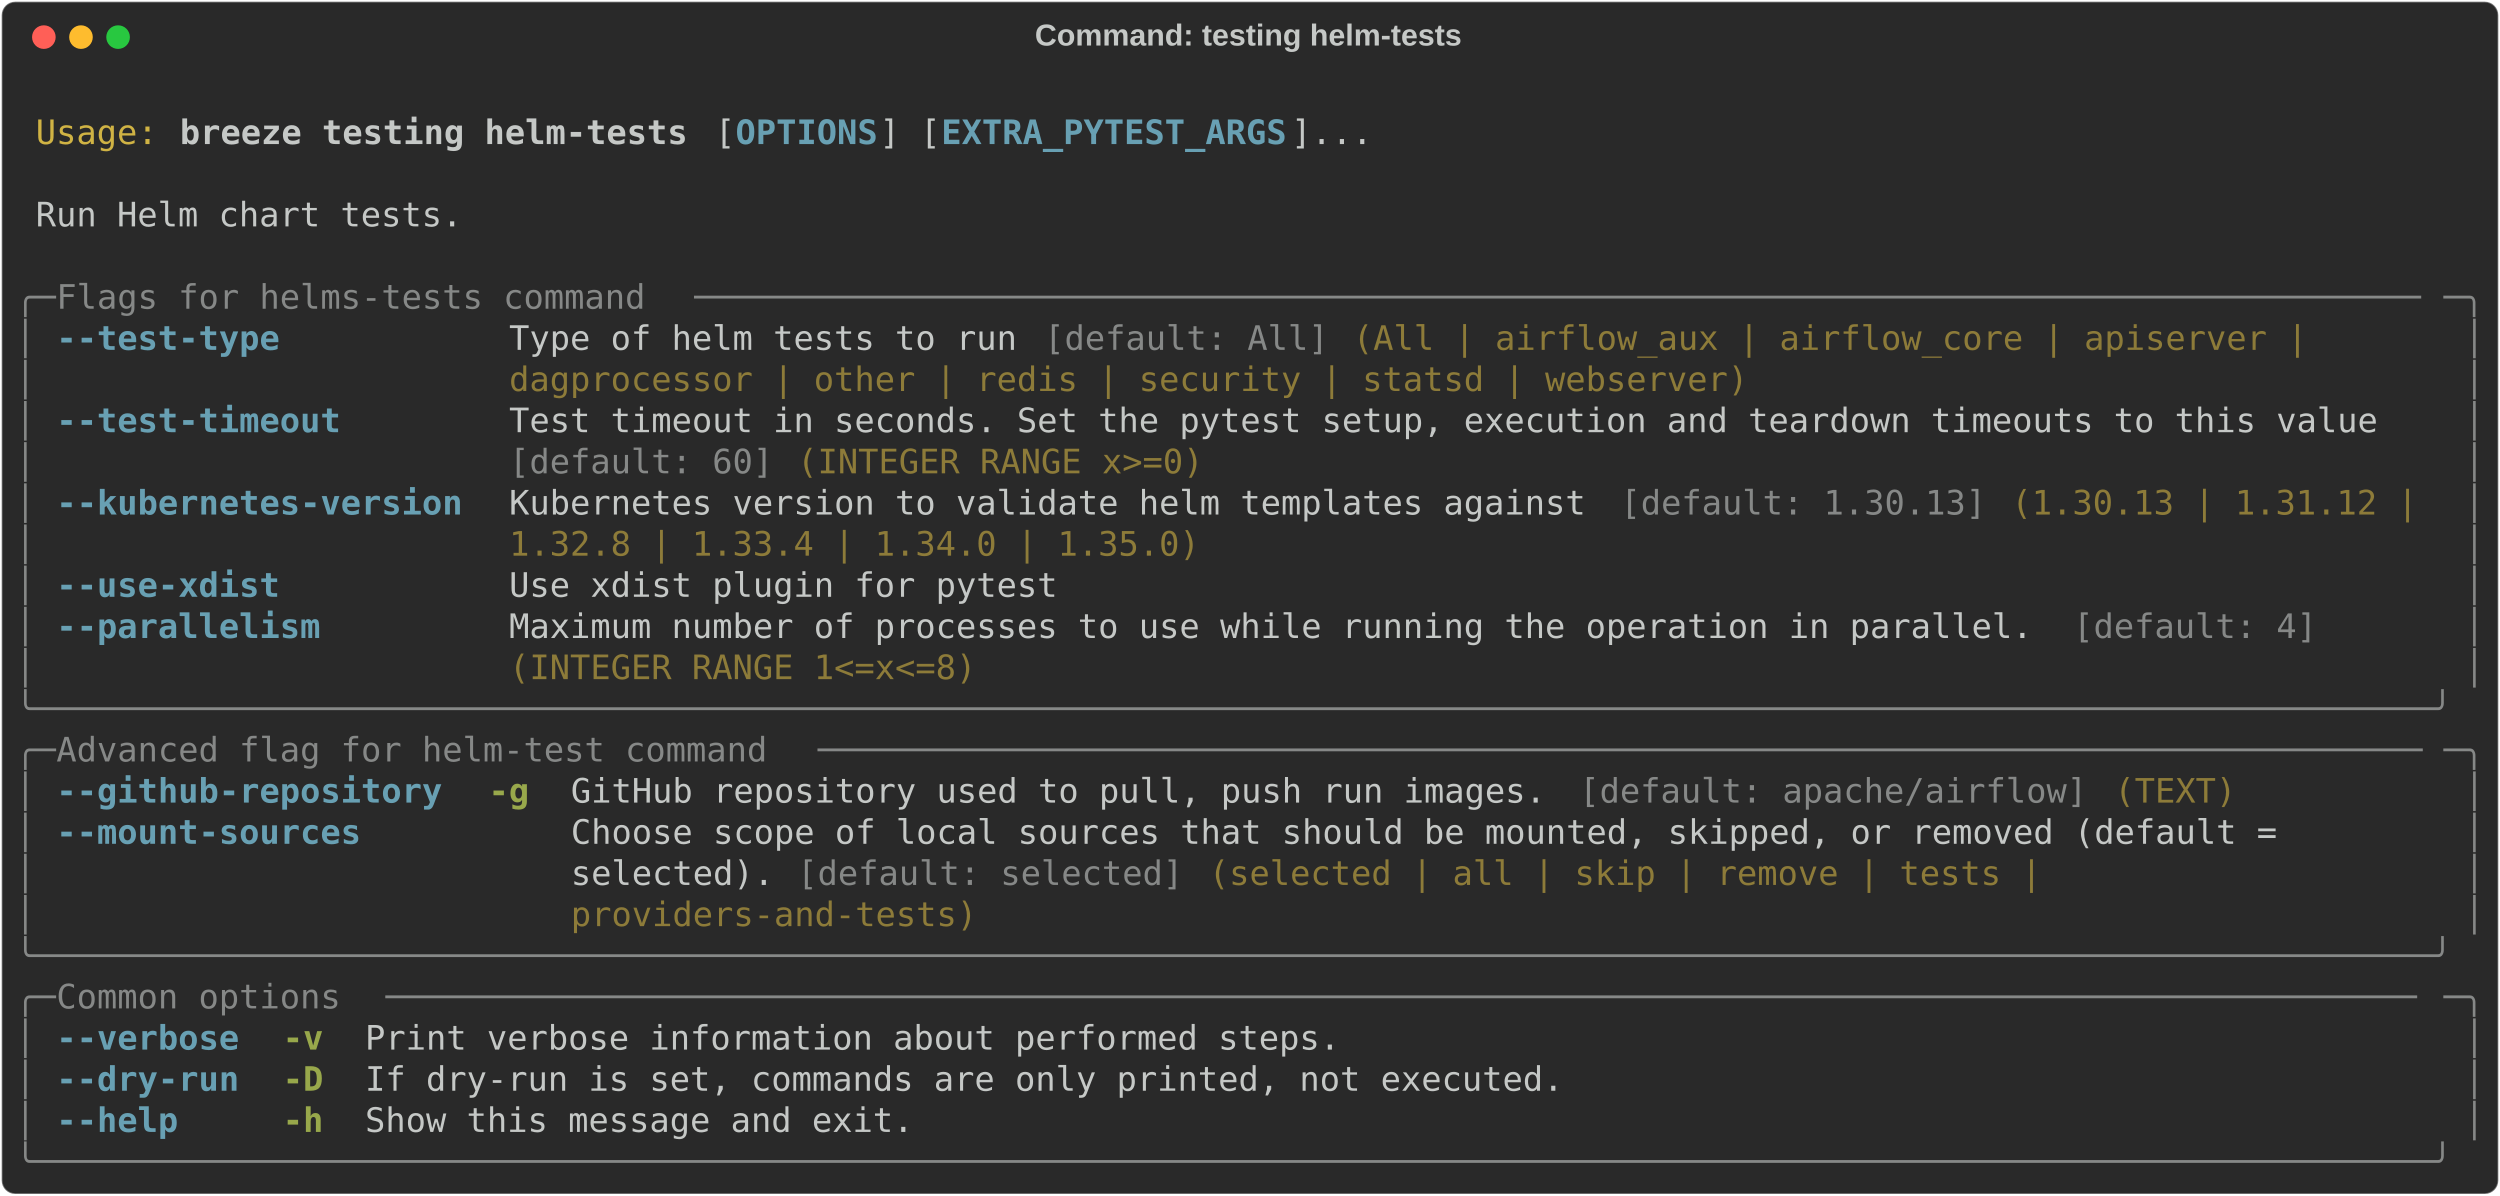
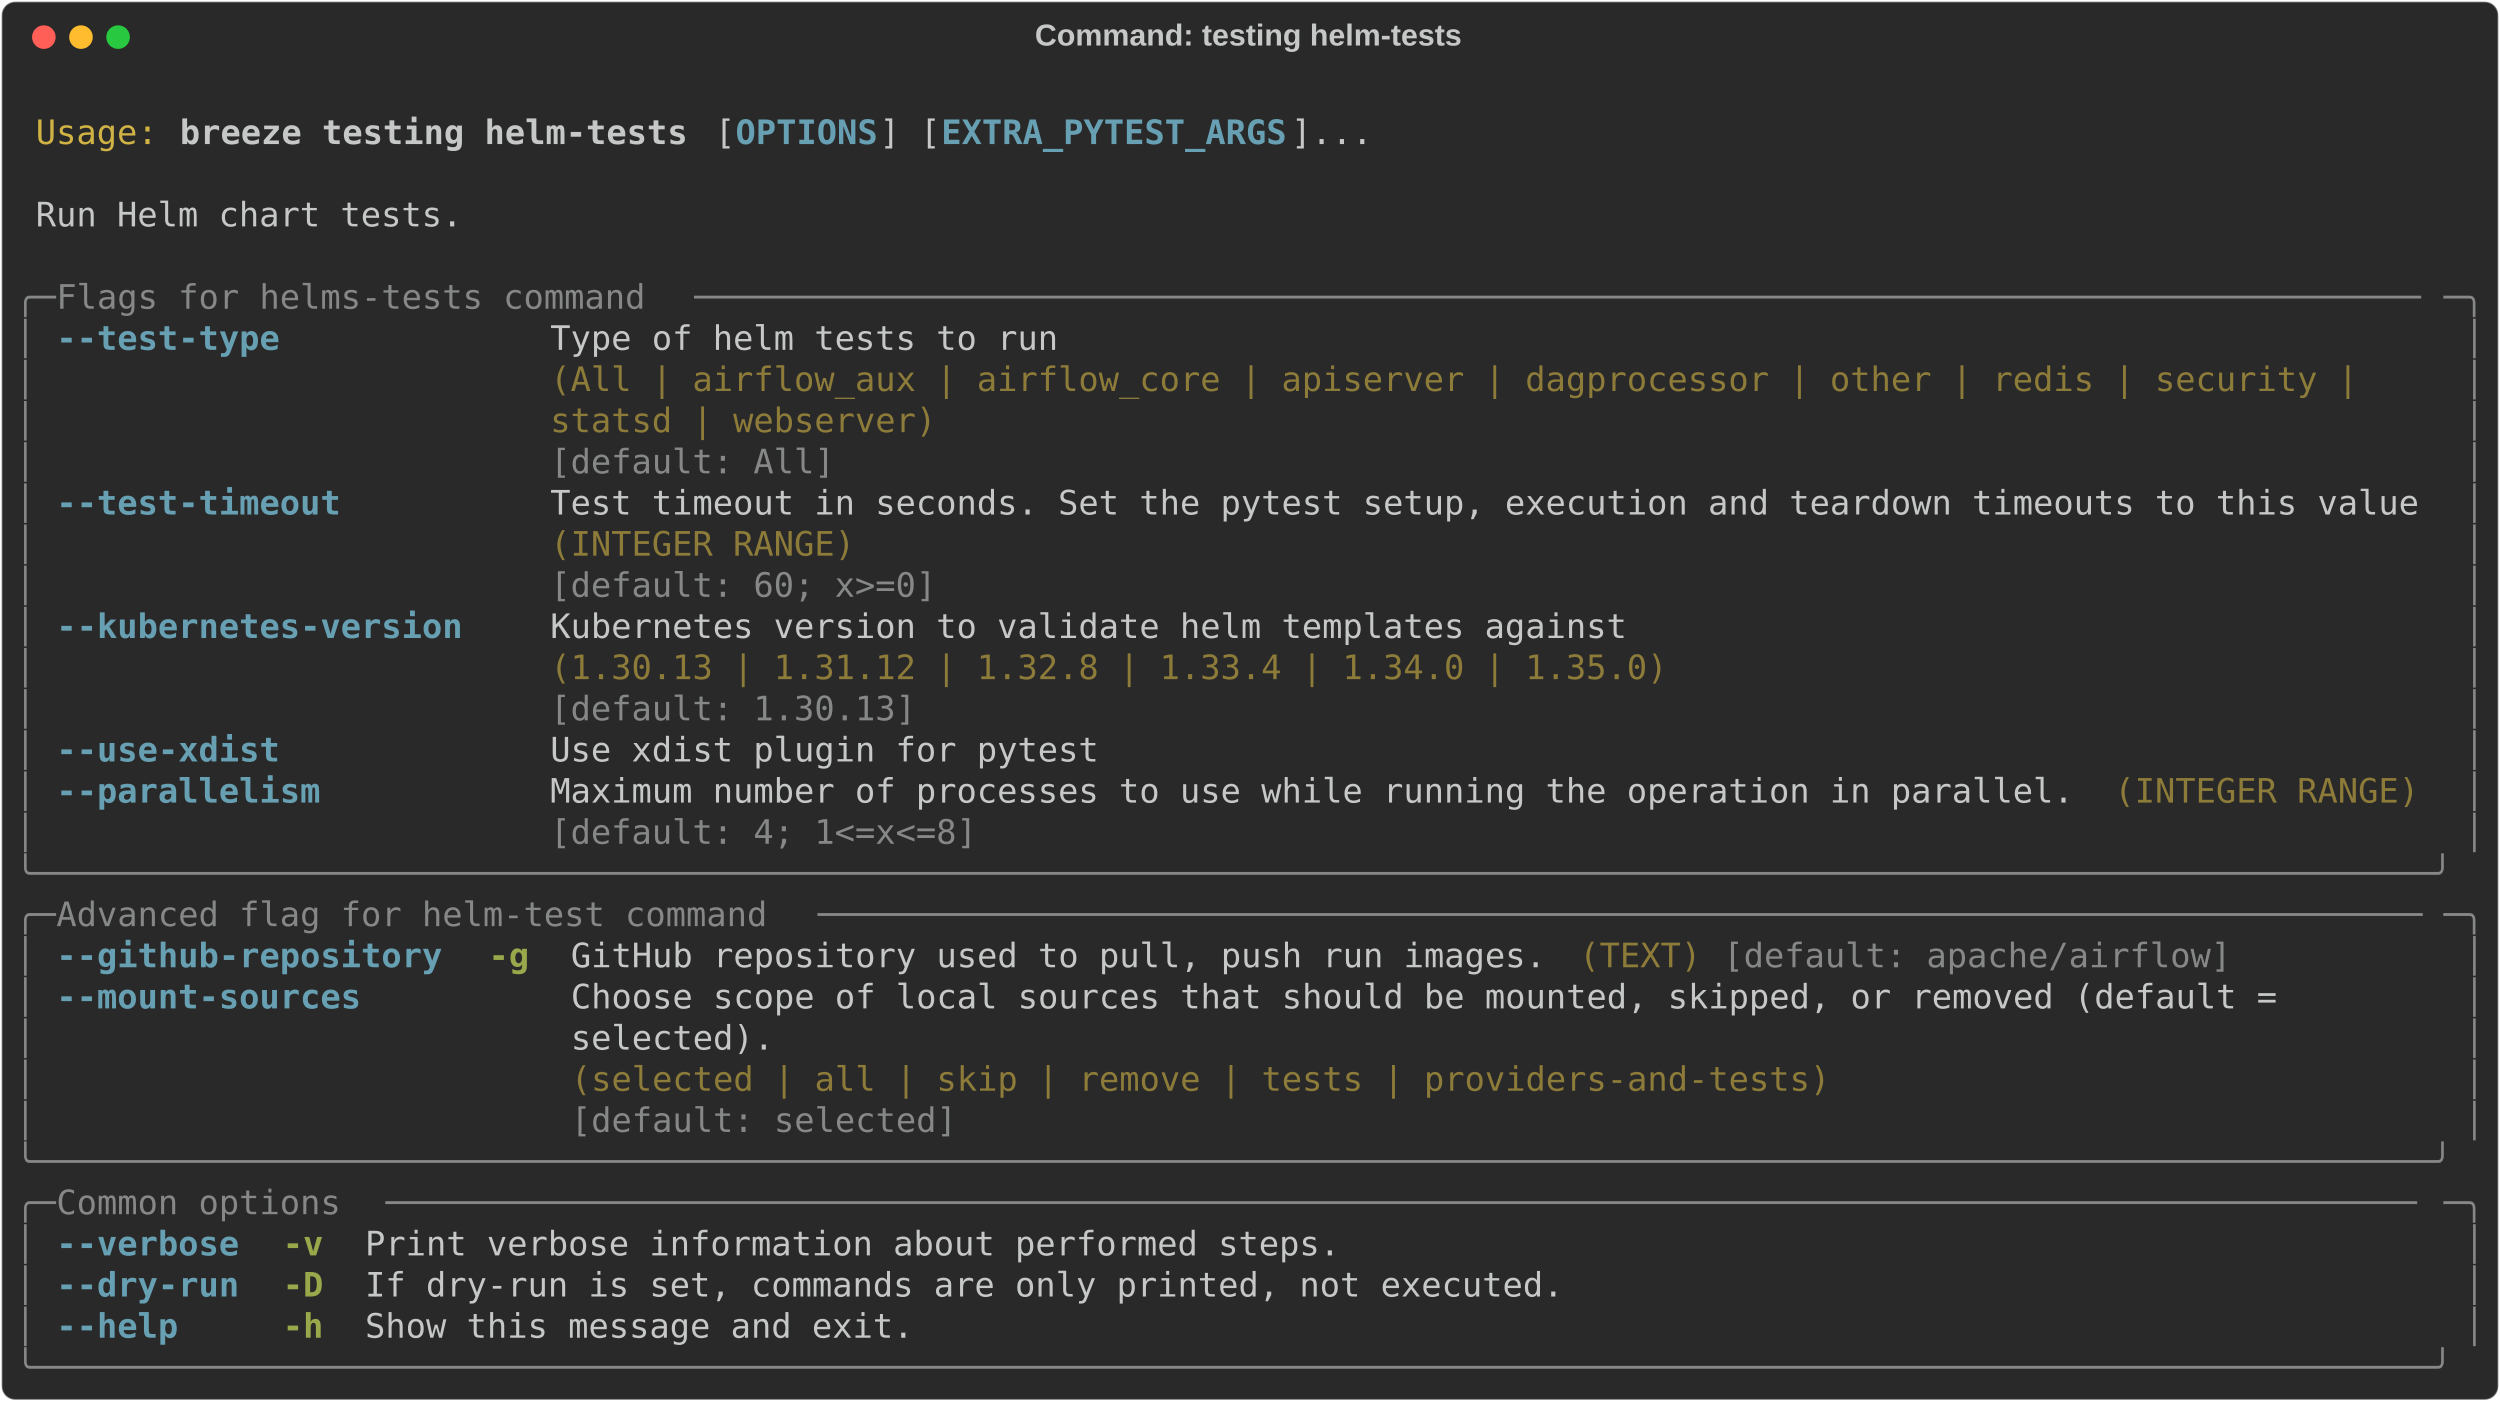
- <svg xmlns="http://www.w3.org/2000/svg" class="rich-terminal" viewBox="0 0 1482 708.8">
+ <svg xmlns="http://www.w3.org/2000/svg" class="rich-terminal" viewBox="0 0 1482 830.8">
  <style>

    @font-face {
        font-family: "Fira Code";
        src: local("FiraCode-Regular"),
                url("https://cdnjs.cloudflare.com/ajax/libs/firacode/6.2.0/woff2/FiraCode-Regular.woff2") format("woff2"),
                url("https://cdnjs.cloudflare.com/ajax/libs/firacode/6.2.0/woff/FiraCode-Regular.woff") format("woff");
        font-style: normal;
        font-weight: 400;
    }
    @font-face {
        font-family: "Fira Code";
        src: local("FiraCode-Bold"),
                url("https://cdnjs.cloudflare.com/ajax/libs/firacode/6.2.0/woff2/FiraCode-Bold.woff2") format("woff2"),
                url("https://cdnjs.cloudflare.com/ajax/libs/firacode/6.2.0/woff/FiraCode-Bold.woff") format("woff");
        font-style: bold;
        font-weight: 700;
    }

    .breeze-testing-helm-tests-matrix {
        font-family: Fira Code, monospace;
        font-size: 20px;
        line-height: 24.4px;
        font-variant-east-asian: full-width;
    }

    .breeze-testing-helm-tests-title {
        font-size: 18px;
        font-weight: bold;
        font-family: arial;
    }

    .breeze-testing-helm-tests-r1 { fill: #c5c8c6 }
.breeze-testing-helm-tests-r2 { fill: #d0b344 }
.breeze-testing-helm-tests-r3 { fill: #c5c8c6;font-weight: bold }
.breeze-testing-helm-tests-r4 { fill: #68a0b3;font-weight: bold }
.breeze-testing-helm-tests-r5 { fill: #868887 }
.breeze-testing-helm-tests-r6 { fill: #8d7b39 }
.breeze-testing-helm-tests-r7 { fill: #98a84b;font-weight: bold }
    </style>
  <defs>
    <clipPath id="breeze-testing-helm-tests-clip-terminal">
-       <rect x="0" y="0" width="1463.0" height="657.8" />
+       <rect x="0" y="0" width="1463.0" height="779.8" />
    </clipPath>
    <clipPath id="breeze-testing-helm-tests-line-0">
      <rect x="0" y="1.5" width="1464" height="24.65" />
    </clipPath>
    <clipPath id="breeze-testing-helm-tests-line-1">
      <rect x="0" y="25.9" width="1464" height="24.65" />
    </clipPath>
    <clipPath id="breeze-testing-helm-tests-line-2">
      <rect x="0" y="50.3" width="1464" height="24.65" />
    </clipPath>
    <clipPath id="breeze-testing-helm-tests-line-3">
      <rect x="0" y="74.7" width="1464" height="24.65" />
    </clipPath>
    <clipPath id="breeze-testing-helm-tests-line-4">
      <rect x="0" y="99.1" width="1464" height="24.65" />
    </clipPath>
    <clipPath id="breeze-testing-helm-tests-line-5">
      <rect x="0" y="123.5" width="1464" height="24.65" />
    </clipPath>
    <clipPath id="breeze-testing-helm-tests-line-6">
      <rect x="0" y="147.9" width="1464" height="24.65" />
    </clipPath>
    <clipPath id="breeze-testing-helm-tests-line-7">
      <rect x="0" y="172.3" width="1464" height="24.65" />
    </clipPath>
    <clipPath id="breeze-testing-helm-tests-line-8">
      <rect x="0" y="196.7" width="1464" height="24.65" />
    </clipPath>
    <clipPath id="breeze-testing-helm-tests-line-9">
      <rect x="0" y="221.1" width="1464" height="24.65" />
    </clipPath>
    <clipPath id="breeze-testing-helm-tests-line-10">
      <rect x="0" y="245.5" width="1464" height="24.65" />
    </clipPath>
    <clipPath id="breeze-testing-helm-tests-line-11">
      <rect x="0" y="269.9" width="1464" height="24.65" />
    </clipPath>
    <clipPath id="breeze-testing-helm-tests-line-12">
      <rect x="0" y="294.3" width="1464" height="24.65" />
    </clipPath>
    <clipPath id="breeze-testing-helm-tests-line-13">
      <rect x="0" y="318.7" width="1464" height="24.65" />
    </clipPath>
    <clipPath id="breeze-testing-helm-tests-line-14">
      <rect x="0" y="343.1" width="1464" height="24.65" />
    </clipPath>
    <clipPath id="breeze-testing-helm-tests-line-15">
      <rect x="0" y="367.5" width="1464" height="24.65" />
    </clipPath>
    <clipPath id="breeze-testing-helm-tests-line-16">
      <rect x="0" y="391.9" width="1464" height="24.65" />
    </clipPath>
    <clipPath id="breeze-testing-helm-tests-line-17">
      <rect x="0" y="416.3" width="1464" height="24.65" />
    </clipPath>
    <clipPath id="breeze-testing-helm-tests-line-18">
      <rect x="0" y="440.7" width="1464" height="24.65" />
    </clipPath>
    <clipPath id="breeze-testing-helm-tests-line-19">
      <rect x="0" y="465.1" width="1464" height="24.65" />
    </clipPath>
    <clipPath id="breeze-testing-helm-tests-line-20">
      <rect x="0" y="489.5" width="1464" height="24.65" />
    </clipPath>
    <clipPath id="breeze-testing-helm-tests-line-21">
      <rect x="0" y="513.9" width="1464" height="24.65" />
    </clipPath>
    <clipPath id="breeze-testing-helm-tests-line-22">
      <rect x="0" y="538.3" width="1464" height="24.65" />
    </clipPath>
    <clipPath id="breeze-testing-helm-tests-line-23">
      <rect x="0" y="562.7" width="1464" height="24.65" />
    </clipPath>
    <clipPath id="breeze-testing-helm-tests-line-24">
      <rect x="0" y="587.1" width="1464" height="24.65" />
    </clipPath>
    <clipPath id="breeze-testing-helm-tests-line-25">
      <rect x="0" y="611.5" width="1464" height="24.65" />
    </clipPath>
+     <clipPath id="breeze-testing-helm-tests-line-26">
+       <rect x="0" y="635.9" width="1464" height="24.65" />
+     </clipPath>
+     <clipPath id="breeze-testing-helm-tests-line-27">
+       <rect x="0" y="660.3" width="1464" height="24.65" />
+     </clipPath>
+     <clipPath id="breeze-testing-helm-tests-line-28">
+       <rect x="0" y="684.7" width="1464" height="24.65" />
+     </clipPath>
+     <clipPath id="breeze-testing-helm-tests-line-29">
+       <rect x="0" y="709.1" width="1464" height="24.65" />
+     </clipPath>
+     <clipPath id="breeze-testing-helm-tests-line-30">
+       <rect x="0" y="733.5" width="1464" height="24.65" />
+     </clipPath>
  </defs>
-   <rect fill="#292929" stroke="rgba(255,255,255,0.35)" stroke-width="1" x="1" y="1" width="1480" height="706.8" rx="8" />
+   <rect fill="#292929" stroke="rgba(255,255,255,0.35)" stroke-width="1" x="1" y="1" width="1480" height="828.8" rx="8" />
  <text class="breeze-testing-helm-tests-title" fill="#c5c8c6" text-anchor="middle" x="740" y="27">Command: testing helm-tests</text>
  <g transform="translate(26,22)">
    <circle cx="0" cy="0" r="7" fill="#ff5f57" />
    <circle cx="22" cy="0" r="7" fill="#febc2e" />
    <circle cx="44" cy="0" r="7" fill="#28c840" />
  </g>
  <g transform="translate(9, 41)" clip-path="url(#breeze-testing-helm-tests-clip-terminal)">
    <g class="breeze-testing-helm-tests-matrix">
      <text class="breeze-testing-helm-tests-r1" x="1464" y="20" textLength="12.2" clip-path="url(#breeze-testing-helm-tests-line-0)">
</text>
      <text class="breeze-testing-helm-tests-r2" x="12.2" y="44.4" textLength="73.2" clip-path="url(#breeze-testing-helm-tests-line-1)">Usage:</text>
      <text class="breeze-testing-helm-tests-r3" x="97.6" y="44.4" textLength="305" clip-path="url(#breeze-testing-helm-tests-line-1)">breeze testing helm-tests</text>
      <text class="breeze-testing-helm-tests-r1" x="414.8" y="44.4" textLength="12.2" clip-path="url(#breeze-testing-helm-tests-line-1)">[</text>
      <text class="breeze-testing-helm-tests-r4" x="427" y="44.4" textLength="85.4" clip-path="url(#breeze-testing-helm-tests-line-1)">OPTIONS</text>
      <text class="breeze-testing-helm-tests-r1" x="512.4" y="44.4" textLength="36.6" clip-path="url(#breeze-testing-helm-tests-line-1)">] [</text>
      <text class="breeze-testing-helm-tests-r4" x="549" y="44.4" textLength="207.4" clip-path="url(#breeze-testing-helm-tests-line-1)">EXTRA_PYTEST_ARGS</text>
      <text class="breeze-testing-helm-tests-r1" x="756.4" y="44.4" textLength="48.8" clip-path="url(#breeze-testing-helm-tests-line-1)">]...</text>
      <text class="breeze-testing-helm-tests-r1" x="1464" y="44.4" textLength="12.2" clip-path="url(#breeze-testing-helm-tests-line-1)">
</text>
      <text class="breeze-testing-helm-tests-r1" x="1464" y="68.8" textLength="12.2" clip-path="url(#breeze-testing-helm-tests-line-2)">
</text>
      <text class="breeze-testing-helm-tests-r1" x="12.2" y="93.2" textLength="256.2" clip-path="url(#breeze-testing-helm-tests-line-3)">Run Helm chart tests.</text>
      <text class="breeze-testing-helm-tests-r1" x="1464" y="93.2" textLength="12.2" clip-path="url(#breeze-testing-helm-tests-line-3)">
</text>
      <text class="breeze-testing-helm-tests-r1" x="1464" y="117.6" textLength="12.2" clip-path="url(#breeze-testing-helm-tests-line-4)">
</text>
      <text class="breeze-testing-helm-tests-r5" x="0" y="142" textLength="24.4" clip-path="url(#breeze-testing-helm-tests-line-5)">╭─</text>
      <text class="breeze-testing-helm-tests-r5" x="24.4" y="142" textLength="378.2" clip-path="url(#breeze-testing-helm-tests-line-5)"> Flags for helms-tests command </text>
      <text class="breeze-testing-helm-tests-r5" x="402.6" y="142" textLength="1037" clip-path="url(#breeze-testing-helm-tests-line-5)">─────────────────────────────────────────────────────────────────────────────────────</text>
      <text class="breeze-testing-helm-tests-r5" x="1439.6" y="142" textLength="24.4" clip-path="url(#breeze-testing-helm-tests-line-5)">─╮</text>
      <text class="breeze-testing-helm-tests-r1" x="1464" y="142" textLength="12.2" clip-path="url(#breeze-testing-helm-tests-line-5)">
</text>
      <text class="breeze-testing-helm-tests-r5" x="0" y="166.4" textLength="12.2" clip-path="url(#breeze-testing-helm-tests-line-6)">│</text>
-       <text class="breeze-testing-helm-tests-r4" x="24.4" y="166.4" textLength="244" clip-path="url(#breeze-testing-helm-tests-line-6)">--test-type         </text>
-       <text class="breeze-testing-helm-tests-r1" x="292.8" y="166.4" textLength="317.2" clip-path="url(#breeze-testing-helm-tests-line-6)">Type of helm tests to run </text>
-       <text class="breeze-testing-helm-tests-r5" x="610" y="166.4" textLength="170.8" clip-path="url(#breeze-testing-helm-tests-line-6)">[default: All]</text>
-       <text class="breeze-testing-helm-tests-r6" x="793" y="166.4" textLength="585.6" clip-path="url(#breeze-testing-helm-tests-line-6)">(All | airflow_aux | airflow_core | apiserver | </text>
+       <text class="breeze-testing-helm-tests-r4" x="24.4" y="166.4" textLength="134.2" clip-path="url(#breeze-testing-helm-tests-line-6)">--test-type</text>
+       <text class="breeze-testing-helm-tests-r1" x="317.2" y="166.4" textLength="1122.4" clip-path="url(#breeze-testing-helm-tests-line-6)">Type of helm tests to run                                                                   </text>
      <text class="breeze-testing-helm-tests-r5" x="1451.8" y="166.4" textLength="12.2" clip-path="url(#breeze-testing-helm-tests-line-6)">│</text>
      <text class="breeze-testing-helm-tests-r1" x="1464" y="166.4" textLength="12.2" clip-path="url(#breeze-testing-helm-tests-line-6)">
</text>
      <text class="breeze-testing-helm-tests-r5" x="0" y="190.8" textLength="12.2" clip-path="url(#breeze-testing-helm-tests-line-7)">│</text>
-       <text class="breeze-testing-helm-tests-r6" x="292.8" y="190.8" textLength="744.2" clip-path="url(#breeze-testing-helm-tests-line-7)">dagprocessor | other | redis | security | statsd | webserver)</text>
+       <text class="breeze-testing-helm-tests-r6" x="317.2" y="190.8" textLength="1122.4" clip-path="url(#breeze-testing-helm-tests-line-7)">(All | airflow_aux | airflow_core | apiserver | dagprocessor | other | redis | security |   </text>
      <text class="breeze-testing-helm-tests-r5" x="1451.8" y="190.8" textLength="12.2" clip-path="url(#breeze-testing-helm-tests-line-7)">│</text>
      <text class="breeze-testing-helm-tests-r1" x="1464" y="190.8" textLength="12.2" clip-path="url(#breeze-testing-helm-tests-line-7)">
</text>
      <text class="breeze-testing-helm-tests-r5" x="0" y="215.2" textLength="12.2" clip-path="url(#breeze-testing-helm-tests-line-8)">│</text>
-       <text class="breeze-testing-helm-tests-r4" x="24.4" y="215.2" textLength="244" clip-path="url(#breeze-testing-helm-tests-line-8)">--test-timeout      </text>
-       <text class="breeze-testing-helm-tests-r1" x="292.8" y="215.2" textLength="1146.8" clip-path="url(#breeze-testing-helm-tests-line-8)">Test timeout in seconds. Set the pytest setup, execution and teardown timeouts to this value  </text>
+       <text class="breeze-testing-helm-tests-r6" x="317.2" y="215.2" textLength="1122.4" clip-path="url(#breeze-testing-helm-tests-line-8)">statsd | webserver)                                                                         </text>
      <text class="breeze-testing-helm-tests-r5" x="1451.8" y="215.2" textLength="12.2" clip-path="url(#breeze-testing-helm-tests-line-8)">│</text>
      <text class="breeze-testing-helm-tests-r1" x="1464" y="215.2" textLength="12.2" clip-path="url(#breeze-testing-helm-tests-line-8)">
</text>
      <text class="breeze-testing-helm-tests-r5" x="0" y="239.6" textLength="12.2" clip-path="url(#breeze-testing-helm-tests-line-9)">│</text>
-       <text class="breeze-testing-helm-tests-r5" x="292.8" y="239.6" textLength="158.6" clip-path="url(#breeze-testing-helm-tests-line-9)">[default: 60]</text>
-       <text class="breeze-testing-helm-tests-r6" x="463.6" y="239.6" textLength="244" clip-path="url(#breeze-testing-helm-tests-line-9)">(INTEGER RANGE x&gt;=0)</text>
+       <text class="breeze-testing-helm-tests-r5" x="317.2" y="239.6" textLength="1122.4" clip-path="url(#breeze-testing-helm-tests-line-9)">[default: All]                                                                              </text>
      <text class="breeze-testing-helm-tests-r5" x="1451.8" y="239.6" textLength="12.2" clip-path="url(#breeze-testing-helm-tests-line-9)">│</text>
      <text class="breeze-testing-helm-tests-r1" x="1464" y="239.6" textLength="12.2" clip-path="url(#breeze-testing-helm-tests-line-9)">
</text>
      <text class="breeze-testing-helm-tests-r5" x="0" y="264" textLength="12.2" clip-path="url(#breeze-testing-helm-tests-line-10)">│</text>
-       <text class="breeze-testing-helm-tests-r4" x="24.4" y="264" textLength="244" clip-path="url(#breeze-testing-helm-tests-line-10)">--kubernetes-version</text>
-       <text class="breeze-testing-helm-tests-r1" x="292.8" y="264" textLength="658.8" clip-path="url(#breeze-testing-helm-tests-line-10)">Kubernetes version to validate helm templates against </text>
-       <text class="breeze-testing-helm-tests-r5" x="951.6" y="264" textLength="219.6" clip-path="url(#breeze-testing-helm-tests-line-10)">[default: 1.30.13]</text>
-       <text class="breeze-testing-helm-tests-r6" x="1183.4" y="264" textLength="256.2" clip-path="url(#breeze-testing-helm-tests-line-10)">(1.30.13 | 1.31.12 | </text>
+       <text class="breeze-testing-helm-tests-r4" x="24.4" y="264" textLength="170.8" clip-path="url(#breeze-testing-helm-tests-line-10)">--test-timeout</text>
+       <text class="breeze-testing-helm-tests-r1" x="317.2" y="264" textLength="1122.4" clip-path="url(#breeze-testing-helm-tests-line-10)">Test timeout in seconds. Set the pytest setup, execution and teardown timeouts to this value</text>
      <text class="breeze-testing-helm-tests-r5" x="1451.8" y="264" textLength="12.2" clip-path="url(#breeze-testing-helm-tests-line-10)">│</text>
      <text class="breeze-testing-helm-tests-r1" x="1464" y="264" textLength="12.2" clip-path="url(#breeze-testing-helm-tests-line-10)">
</text>
      <text class="breeze-testing-helm-tests-r5" x="0" y="288.4" textLength="12.2" clip-path="url(#breeze-testing-helm-tests-line-11)">│</text>
-       <text class="breeze-testing-helm-tests-r6" x="292.8" y="288.4" textLength="414.8" clip-path="url(#breeze-testing-helm-tests-line-11)">1.32.8 | 1.33.4 | 1.34.0 | 1.35.0)</text>
+       <text class="breeze-testing-helm-tests-r6" x="317.2" y="288.4" textLength="1122.4" clip-path="url(#breeze-testing-helm-tests-line-11)">(INTEGER RANGE)                                                                             </text>
      <text class="breeze-testing-helm-tests-r5" x="1451.8" y="288.4" textLength="12.2" clip-path="url(#breeze-testing-helm-tests-line-11)">│</text>
      <text class="breeze-testing-helm-tests-r1" x="1464" y="288.4" textLength="12.2" clip-path="url(#breeze-testing-helm-tests-line-11)">
</text>
      <text class="breeze-testing-helm-tests-r5" x="0" y="312.8" textLength="12.2" clip-path="url(#breeze-testing-helm-tests-line-12)">│</text>
-       <text class="breeze-testing-helm-tests-r4" x="24.4" y="312.8" textLength="244" clip-path="url(#breeze-testing-helm-tests-line-12)">--use-xdist         </text>
-       <text class="breeze-testing-helm-tests-r1" x="292.8" y="312.8" textLength="329.4" clip-path="url(#breeze-testing-helm-tests-line-12)">Use xdist plugin for pytest</text>
+       <text class="breeze-testing-helm-tests-r5" x="317.2" y="312.8" textLength="1122.4" clip-path="url(#breeze-testing-helm-tests-line-12)">[default: 60; x&gt;=0]                                                                         </text>
      <text class="breeze-testing-helm-tests-r5" x="1451.8" y="312.8" textLength="12.2" clip-path="url(#breeze-testing-helm-tests-line-12)">│</text>
      <text class="breeze-testing-helm-tests-r1" x="1464" y="312.8" textLength="12.2" clip-path="url(#breeze-testing-helm-tests-line-12)">
</text>
      <text class="breeze-testing-helm-tests-r5" x="0" y="337.2" textLength="12.2" clip-path="url(#breeze-testing-helm-tests-line-13)">│</text>
-       <text class="breeze-testing-helm-tests-r4" x="24.4" y="337.2" textLength="244" clip-path="url(#breeze-testing-helm-tests-line-13)">--parallelism       </text>
-       <text class="breeze-testing-helm-tests-r1" x="292.8" y="337.2" textLength="927.2" clip-path="url(#breeze-testing-helm-tests-line-13)">Maximum number of processes to use while running the operation in parallel. </text>
-       <text class="breeze-testing-helm-tests-r5" x="1220" y="337.2" textLength="146.4" clip-path="url(#breeze-testing-helm-tests-line-13)">[default: 4]</text>
+       <text class="breeze-testing-helm-tests-r4" x="24.4" y="337.2" textLength="244" clip-path="url(#breeze-testing-helm-tests-line-13)">--kubernetes-version</text>
+       <text class="breeze-testing-helm-tests-r1" x="317.2" y="337.2" textLength="671" clip-path="url(#breeze-testing-helm-tests-line-13)">Kubernetes version to validate helm templates against  </text>
      <text class="breeze-testing-helm-tests-r5" x="1451.8" y="337.2" textLength="12.2" clip-path="url(#breeze-testing-helm-tests-line-13)">│</text>
      <text class="breeze-testing-helm-tests-r1" x="1464" y="337.2" textLength="12.2" clip-path="url(#breeze-testing-helm-tests-line-13)">
</text>
      <text class="breeze-testing-helm-tests-r5" x="0" y="361.6" textLength="12.2" clip-path="url(#breeze-testing-helm-tests-line-14)">│</text>
-       <text class="breeze-testing-helm-tests-r6" x="292.8" y="361.6" textLength="280.6" clip-path="url(#breeze-testing-helm-tests-line-14)">(INTEGER RANGE 1&lt;=x&lt;=8)</text>
+       <text class="breeze-testing-helm-tests-r6" x="317.2" y="361.6" textLength="671" clip-path="url(#breeze-testing-helm-tests-line-14)">(1.30.13 | 1.31.12 | 1.32.8 | 1.33.4 | 1.34.0 | 1.35.0)</text>
      <text class="breeze-testing-helm-tests-r5" x="1451.8" y="361.6" textLength="12.2" clip-path="url(#breeze-testing-helm-tests-line-14)">│</text>
      <text class="breeze-testing-helm-tests-r1" x="1464" y="361.6" textLength="12.2" clip-path="url(#breeze-testing-helm-tests-line-14)">
</text>
-       <text class="breeze-testing-helm-tests-r5" x="0" y="386" textLength="1464" clip-path="url(#breeze-testing-helm-tests-line-15)">╰──────────────────────────────────────────────────────────────────────────────────────────────────────────────────────╯</text>
+       <text class="breeze-testing-helm-tests-r5" x="0" y="386" textLength="12.2" clip-path="url(#breeze-testing-helm-tests-line-15)">│</text>
+       <text class="breeze-testing-helm-tests-r5" x="317.2" y="386" textLength="671" clip-path="url(#breeze-testing-helm-tests-line-15)">[default: 1.30.13]                                     </text>
+       <text class="breeze-testing-helm-tests-r5" x="1451.8" y="386" textLength="12.2" clip-path="url(#breeze-testing-helm-tests-line-15)">│</text>
      <text class="breeze-testing-helm-tests-r1" x="1464" y="386" textLength="12.2" clip-path="url(#breeze-testing-helm-tests-line-15)">
</text>
-       <text class="breeze-testing-helm-tests-r5" x="0" y="410.4" textLength="24.4" clip-path="url(#breeze-testing-helm-tests-line-16)">╭─</text>
-       <text class="breeze-testing-helm-tests-r5" x="24.4" y="410.4" textLength="451.4" clip-path="url(#breeze-testing-helm-tests-line-16)"> Advanced flag for helm-test command </text>
-       <text class="breeze-testing-helm-tests-r5" x="475.8" y="410.4" textLength="963.8" clip-path="url(#breeze-testing-helm-tests-line-16)">───────────────────────────────────────────────────────────────────────────────</text>
-       <text class="breeze-testing-helm-tests-r5" x="1439.6" y="410.4" textLength="24.4" clip-path="url(#breeze-testing-helm-tests-line-16)">─╮</text>
+       <text class="breeze-testing-helm-tests-r5" x="0" y="410.4" textLength="12.2" clip-path="url(#breeze-testing-helm-tests-line-16)">│</text>
+       <text class="breeze-testing-helm-tests-r4" x="24.4" y="410.4" textLength="134.2" clip-path="url(#breeze-testing-helm-tests-line-16)">--use-xdist</text>
+       <text class="breeze-testing-helm-tests-r1" x="317.2" y="410.4" textLength="329.4" clip-path="url(#breeze-testing-helm-tests-line-16)">Use xdist plugin for pytest</text>
+       <text class="breeze-testing-helm-tests-r5" x="1451.8" y="410.4" textLength="12.2" clip-path="url(#breeze-testing-helm-tests-line-16)">│</text>
      <text class="breeze-testing-helm-tests-r1" x="1464" y="410.4" textLength="12.2" clip-path="url(#breeze-testing-helm-tests-line-16)">
</text>
      <text class="breeze-testing-helm-tests-r5" x="0" y="434.8" textLength="12.2" clip-path="url(#breeze-testing-helm-tests-line-17)">│</text>
-       <text class="breeze-testing-helm-tests-r4" x="24.4" y="434.8" textLength="231.8" clip-path="url(#breeze-testing-helm-tests-line-17)">--github-repository</text>
-       <text class="breeze-testing-helm-tests-r7" x="280.6" y="434.8" textLength="24.4" clip-path="url(#breeze-testing-helm-tests-line-17)">-g</text>
-       <text class="breeze-testing-helm-tests-r1" x="329.4" y="434.8" textLength="597.8" clip-path="url(#breeze-testing-helm-tests-line-17)">GitHub repository used to pull, push run images. </text>
-       <text class="breeze-testing-helm-tests-r5" x="927.2" y="434.8" textLength="305" clip-path="url(#breeze-testing-helm-tests-line-17)">[default: apache/airflow]</text>
-       <text class="breeze-testing-helm-tests-r6" x="1244.4" y="434.8" textLength="73.2" clip-path="url(#breeze-testing-helm-tests-line-17)">(TEXT)</text>
+       <text class="breeze-testing-helm-tests-r4" x="24.4" y="434.8" textLength="158.6" clip-path="url(#breeze-testing-helm-tests-line-17)">--parallelism</text>
+       <text class="breeze-testing-helm-tests-r1" x="317.2" y="434.8" textLength="915" clip-path="url(#breeze-testing-helm-tests-line-17)">Maximum number of processes to use while running the operation in parallel.</text>
+       <text class="breeze-testing-helm-tests-r6" x="1244.4" y="434.8" textLength="183" clip-path="url(#breeze-testing-helm-tests-line-17)">(INTEGER RANGE)</text>
      <text class="breeze-testing-helm-tests-r5" x="1451.8" y="434.8" textLength="12.2" clip-path="url(#breeze-testing-helm-tests-line-17)">│</text>
      <text class="breeze-testing-helm-tests-r1" x="1464" y="434.8" textLength="12.2" clip-path="url(#breeze-testing-helm-tests-line-17)">
</text>
      <text class="breeze-testing-helm-tests-r5" x="0" y="459.2" textLength="12.2" clip-path="url(#breeze-testing-helm-tests-line-18)">│</text>
-       <text class="breeze-testing-helm-tests-r4" x="24.4" y="459.2" textLength="231.8" clip-path="url(#breeze-testing-helm-tests-line-18)">--mount-sources    </text>
-       <text class="breeze-testing-helm-tests-r1" x="329.4" y="459.2" textLength="1110.2" clip-path="url(#breeze-testing-helm-tests-line-18)">Choose scope of local sources that should be mounted, skipped, or removed (default =       </text>
+       <text class="breeze-testing-helm-tests-r5" x="317.2" y="459.2" textLength="915" clip-path="url(#breeze-testing-helm-tests-line-18)">[default: 4; 1&lt;=x&lt;=8]                                                      </text>
      <text class="breeze-testing-helm-tests-r5" x="1451.8" y="459.2" textLength="12.2" clip-path="url(#breeze-testing-helm-tests-line-18)">│</text>
      <text class="breeze-testing-helm-tests-r1" x="1464" y="459.2" textLength="12.2" clip-path="url(#breeze-testing-helm-tests-line-18)">
</text>
-       <text class="breeze-testing-helm-tests-r5" x="0" y="483.6" textLength="12.2" clip-path="url(#breeze-testing-helm-tests-line-19)">│</text>
-       <text class="breeze-testing-helm-tests-r1" x="329.4" y="483.6" textLength="134.2" clip-path="url(#breeze-testing-helm-tests-line-19)">selected). </text>
-       <text class="breeze-testing-helm-tests-r5" x="463.6" y="483.6" textLength="231.8" clip-path="url(#breeze-testing-helm-tests-line-19)">[default: selected]</text>
-       <text class="breeze-testing-helm-tests-r6" x="707.6" y="483.6" textLength="512.4" clip-path="url(#breeze-testing-helm-tests-line-19)">(selected | all | skip | remove | tests | </text>
-       <text class="breeze-testing-helm-tests-r5" x="1451.8" y="483.6" textLength="12.2" clip-path="url(#breeze-testing-helm-tests-line-19)">│</text>
+       <text class="breeze-testing-helm-tests-r5" x="0" y="483.6" textLength="1464" clip-path="url(#breeze-testing-helm-tests-line-19)">╰──────────────────────────────────────────────────────────────────────────────────────────────────────────────────────╯</text>
      <text class="breeze-testing-helm-tests-r1" x="1464" y="483.6" textLength="12.2" clip-path="url(#breeze-testing-helm-tests-line-19)">
</text>
-       <text class="breeze-testing-helm-tests-r5" x="0" y="508" textLength="12.2" clip-path="url(#breeze-testing-helm-tests-line-20)">│</text>
-       <text class="breeze-testing-helm-tests-r6" x="329.4" y="508" textLength="244" clip-path="url(#breeze-testing-helm-tests-line-20)">providers-and-tests)</text>
-       <text class="breeze-testing-helm-tests-r5" x="1451.8" y="508" textLength="12.2" clip-path="url(#breeze-testing-helm-tests-line-20)">│</text>
+       <text class="breeze-testing-helm-tests-r5" x="0" y="508" textLength="24.4" clip-path="url(#breeze-testing-helm-tests-line-20)">╭─</text>
+       <text class="breeze-testing-helm-tests-r5" x="24.4" y="508" textLength="451.4" clip-path="url(#breeze-testing-helm-tests-line-20)"> Advanced flag for helm-test command </text>
+       <text class="breeze-testing-helm-tests-r5" x="475.8" y="508" textLength="963.8" clip-path="url(#breeze-testing-helm-tests-line-20)">───────────────────────────────────────────────────────────────────────────────</text>
+       <text class="breeze-testing-helm-tests-r5" x="1439.6" y="508" textLength="24.4" clip-path="url(#breeze-testing-helm-tests-line-20)">─╮</text>
      <text class="breeze-testing-helm-tests-r1" x="1464" y="508" textLength="12.2" clip-path="url(#breeze-testing-helm-tests-line-20)">
</text>
-       <text class="breeze-testing-helm-tests-r5" x="0" y="532.4" textLength="1464" clip-path="url(#breeze-testing-helm-tests-line-21)">╰──────────────────────────────────────────────────────────────────────────────────────────────────────────────────────╯</text>
+       <text class="breeze-testing-helm-tests-r5" x="0" y="532.4" textLength="12.2" clip-path="url(#breeze-testing-helm-tests-line-21)">│</text>
+       <text class="breeze-testing-helm-tests-r4" x="24.4" y="532.4" textLength="231.8" clip-path="url(#breeze-testing-helm-tests-line-21)">--github-repository</text>
+       <text class="breeze-testing-helm-tests-r7" x="280.6" y="532.4" textLength="24.4" clip-path="url(#breeze-testing-helm-tests-line-21)">-g</text>
+       <text class="breeze-testing-helm-tests-r1" x="329.4" y="532.4" textLength="585.6" clip-path="url(#breeze-testing-helm-tests-line-21)">GitHub repository used to pull, push run images.</text>
+       <text class="breeze-testing-helm-tests-r6" x="927.2" y="532.4" textLength="73.2" clip-path="url(#breeze-testing-helm-tests-line-21)">(TEXT)</text>
+       <text class="breeze-testing-helm-tests-r5" x="1012.6" y="532.4" textLength="305" clip-path="url(#breeze-testing-helm-tests-line-21)">[default: apache/airflow]</text>
+       <text class="breeze-testing-helm-tests-r5" x="1451.8" y="532.4" textLength="12.2" clip-path="url(#breeze-testing-helm-tests-line-21)">│</text>
      <text class="breeze-testing-helm-tests-r1" x="1464" y="532.4" textLength="12.2" clip-path="url(#breeze-testing-helm-tests-line-21)">
</text>
-       <text class="breeze-testing-helm-tests-r5" x="0" y="556.8" textLength="24.4" clip-path="url(#breeze-testing-helm-tests-line-22)">╭─</text>
-       <text class="breeze-testing-helm-tests-r5" x="24.4" y="556.8" textLength="195.2" clip-path="url(#breeze-testing-helm-tests-line-22)"> Common options </text>
-       <text class="breeze-testing-helm-tests-r5" x="219.6" y="556.8" textLength="1220" clip-path="url(#breeze-testing-helm-tests-line-22)">────────────────────────────────────────────────────────────────────────────────────────────────────</text>
-       <text class="breeze-testing-helm-tests-r5" x="1439.6" y="556.8" textLength="24.4" clip-path="url(#breeze-testing-helm-tests-line-22)">─╮</text>
+       <text class="breeze-testing-helm-tests-r5" x="0" y="556.8" textLength="12.2" clip-path="url(#breeze-testing-helm-tests-line-22)">│</text>
+       <text class="breeze-testing-helm-tests-r4" x="24.4" y="556.8" textLength="183" clip-path="url(#breeze-testing-helm-tests-line-22)">--mount-sources</text>
+       <text class="breeze-testing-helm-tests-r1" x="329.4" y="556.8" textLength="1110.2" clip-path="url(#breeze-testing-helm-tests-line-22)">Choose scope of local sources that should be mounted, skipped, or removed (default =       </text>
+       <text class="breeze-testing-helm-tests-r5" x="1451.8" y="556.8" textLength="12.2" clip-path="url(#breeze-testing-helm-tests-line-22)">│</text>
      <text class="breeze-testing-helm-tests-r1" x="1464" y="556.8" textLength="12.2" clip-path="url(#breeze-testing-helm-tests-line-22)">
</text>
      <text class="breeze-testing-helm-tests-r5" x="0" y="581.2" textLength="12.2" clip-path="url(#breeze-testing-helm-tests-line-23)">│</text>
-       <text class="breeze-testing-helm-tests-r4" x="24.4" y="581.2" textLength="109.8" clip-path="url(#breeze-testing-helm-tests-line-23)">--verbose</text>
-       <text class="breeze-testing-helm-tests-r7" x="158.6" y="581.2" textLength="24.4" clip-path="url(#breeze-testing-helm-tests-line-23)">-v</text>
-       <text class="breeze-testing-helm-tests-r1" x="207.4" y="581.2" textLength="585.6" clip-path="url(#breeze-testing-helm-tests-line-23)">Print verbose information about performed steps.</text>
+       <text class="breeze-testing-helm-tests-r1" x="329.4" y="581.2" textLength="1110.2" clip-path="url(#breeze-testing-helm-tests-line-23)">selected).                                                                                 </text>
      <text class="breeze-testing-helm-tests-r5" x="1451.8" y="581.2" textLength="12.2" clip-path="url(#breeze-testing-helm-tests-line-23)">│</text>
      <text class="breeze-testing-helm-tests-r1" x="1464" y="581.2" textLength="12.2" clip-path="url(#breeze-testing-helm-tests-line-23)">
</text>
      <text class="breeze-testing-helm-tests-r5" x="0" y="605.6" textLength="12.2" clip-path="url(#breeze-testing-helm-tests-line-24)">│</text>
-       <text class="breeze-testing-helm-tests-r4" x="24.4" y="605.6" textLength="109.8" clip-path="url(#breeze-testing-helm-tests-line-24)">--dry-run</text>
-       <text class="breeze-testing-helm-tests-r7" x="158.6" y="605.6" textLength="24.4" clip-path="url(#breeze-testing-helm-tests-line-24)">-D</text>
-       <text class="breeze-testing-helm-tests-r1" x="207.4" y="605.6" textLength="719.8" clip-path="url(#breeze-testing-helm-tests-line-24)">If dry-run is set, commands are only printed, not executed.</text>
+       <text class="breeze-testing-helm-tests-r6" x="329.4" y="605.6" textLength="1110.2" clip-path="url(#breeze-testing-helm-tests-line-24)">(selected | all | skip | remove | tests | providers-and-tests)                             </text>
      <text class="breeze-testing-helm-tests-r5" x="1451.8" y="605.6" textLength="12.2" clip-path="url(#breeze-testing-helm-tests-line-24)">│</text>
      <text class="breeze-testing-helm-tests-r1" x="1464" y="605.6" textLength="12.2" clip-path="url(#breeze-testing-helm-tests-line-24)">
</text>
      <text class="breeze-testing-helm-tests-r5" x="0" y="630" textLength="12.2" clip-path="url(#breeze-testing-helm-tests-line-25)">│</text>
-       <text class="breeze-testing-helm-tests-r4" x="24.4" y="630" textLength="109.8" clip-path="url(#breeze-testing-helm-tests-line-25)">--help   </text>
-       <text class="breeze-testing-helm-tests-r7" x="158.6" y="630" textLength="24.4" clip-path="url(#breeze-testing-helm-tests-line-25)">-h</text>
-       <text class="breeze-testing-helm-tests-r1" x="207.4" y="630" textLength="329.4" clip-path="url(#breeze-testing-helm-tests-line-25)">Show this message and exit.</text>
+       <text class="breeze-testing-helm-tests-r5" x="329.4" y="630" textLength="1110.2" clip-path="url(#breeze-testing-helm-tests-line-25)">[default: selected]                                                                        </text>
      <text class="breeze-testing-helm-tests-r5" x="1451.8" y="630" textLength="12.2" clip-path="url(#breeze-testing-helm-tests-line-25)">│</text>
      <text class="breeze-testing-helm-tests-r1" x="1464" y="630" textLength="12.2" clip-path="url(#breeze-testing-helm-tests-line-25)">
</text>
      <text class="breeze-testing-helm-tests-r5" x="0" y="654.4" textLength="1464" clip-path="url(#breeze-testing-helm-tests-line-26)">╰──────────────────────────────────────────────────────────────────────────────────────────────────────────────────────╯</text>
      <text class="breeze-testing-helm-tests-r1" x="1464" y="654.4" textLength="12.2" clip-path="url(#breeze-testing-helm-tests-line-26)">
+ </text>
+       <text class="breeze-testing-helm-tests-r5" x="0" y="678.8" textLength="24.4" clip-path="url(#breeze-testing-helm-tests-line-27)">╭─</text>
+       <text class="breeze-testing-helm-tests-r5" x="24.4" y="678.8" textLength="195.2" clip-path="url(#breeze-testing-helm-tests-line-27)"> Common options </text>
+       <text class="breeze-testing-helm-tests-r5" x="219.6" y="678.8" textLength="1220" clip-path="url(#breeze-testing-helm-tests-line-27)">────────────────────────────────────────────────────────────────────────────────────────────────────</text>
+       <text class="breeze-testing-helm-tests-r5" x="1439.6" y="678.8" textLength="24.4" clip-path="url(#breeze-testing-helm-tests-line-27)">─╮</text>
+       <text class="breeze-testing-helm-tests-r1" x="1464" y="678.8" textLength="12.2" clip-path="url(#breeze-testing-helm-tests-line-27)">
+ </text>
+       <text class="breeze-testing-helm-tests-r5" x="0" y="703.2" textLength="12.2" clip-path="url(#breeze-testing-helm-tests-line-28)">│</text>
+       <text class="breeze-testing-helm-tests-r4" x="24.4" y="703.2" textLength="109.8" clip-path="url(#breeze-testing-helm-tests-line-28)">--verbose</text>
+       <text class="breeze-testing-helm-tests-r7" x="158.6" y="703.2" textLength="24.4" clip-path="url(#breeze-testing-helm-tests-line-28)">-v</text>
+       <text class="breeze-testing-helm-tests-r1" x="207.4" y="703.2" textLength="585.6" clip-path="url(#breeze-testing-helm-tests-line-28)">Print verbose information about performed steps.</text>
+       <text class="breeze-testing-helm-tests-r5" x="1451.8" y="703.2" textLength="12.2" clip-path="url(#breeze-testing-helm-tests-line-28)">│</text>
+       <text class="breeze-testing-helm-tests-r1" x="1464" y="703.2" textLength="12.2" clip-path="url(#breeze-testing-helm-tests-line-28)">
+ </text>
+       <text class="breeze-testing-helm-tests-r5" x="0" y="727.6" textLength="12.2" clip-path="url(#breeze-testing-helm-tests-line-29)">│</text>
+       <text class="breeze-testing-helm-tests-r4" x="24.4" y="727.6" textLength="109.8" clip-path="url(#breeze-testing-helm-tests-line-29)">--dry-run</text>
+       <text class="breeze-testing-helm-tests-r7" x="158.6" y="727.6" textLength="24.4" clip-path="url(#breeze-testing-helm-tests-line-29)">-D</text>
+       <text class="breeze-testing-helm-tests-r1" x="207.4" y="727.6" textLength="719.8" clip-path="url(#breeze-testing-helm-tests-line-29)">If dry-run is set, commands are only printed, not executed.</text>
+       <text class="breeze-testing-helm-tests-r5" x="1451.8" y="727.6" textLength="12.2" clip-path="url(#breeze-testing-helm-tests-line-29)">│</text>
+       <text class="breeze-testing-helm-tests-r1" x="1464" y="727.6" textLength="12.2" clip-path="url(#breeze-testing-helm-tests-line-29)">
+ </text>
+       <text class="breeze-testing-helm-tests-r5" x="0" y="752" textLength="12.2" clip-path="url(#breeze-testing-helm-tests-line-30)">│</text>
+       <text class="breeze-testing-helm-tests-r4" x="24.4" y="752" textLength="73.2" clip-path="url(#breeze-testing-helm-tests-line-30)">--help</text>
+       <text class="breeze-testing-helm-tests-r7" x="158.6" y="752" textLength="24.4" clip-path="url(#breeze-testing-helm-tests-line-30)">-h</text>
+       <text class="breeze-testing-helm-tests-r1" x="207.4" y="752" textLength="329.4" clip-path="url(#breeze-testing-helm-tests-line-30)">Show this message and exit.</text>
+       <text class="breeze-testing-helm-tests-r5" x="1451.8" y="752" textLength="12.2" clip-path="url(#breeze-testing-helm-tests-line-30)">│</text>
+       <text class="breeze-testing-helm-tests-r1" x="1464" y="752" textLength="12.2" clip-path="url(#breeze-testing-helm-tests-line-30)">
+ </text>
+       <text class="breeze-testing-helm-tests-r5" x="0" y="776.4" textLength="1464" clip-path="url(#breeze-testing-helm-tests-line-31)">╰──────────────────────────────────────────────────────────────────────────────────────────────────────────────────────╯</text>
+       <text class="breeze-testing-helm-tests-r1" x="1464" y="776.4" textLength="12.2" clip-path="url(#breeze-testing-helm-tests-line-31)">
</text>
    </g>
  </g>
</svg>
